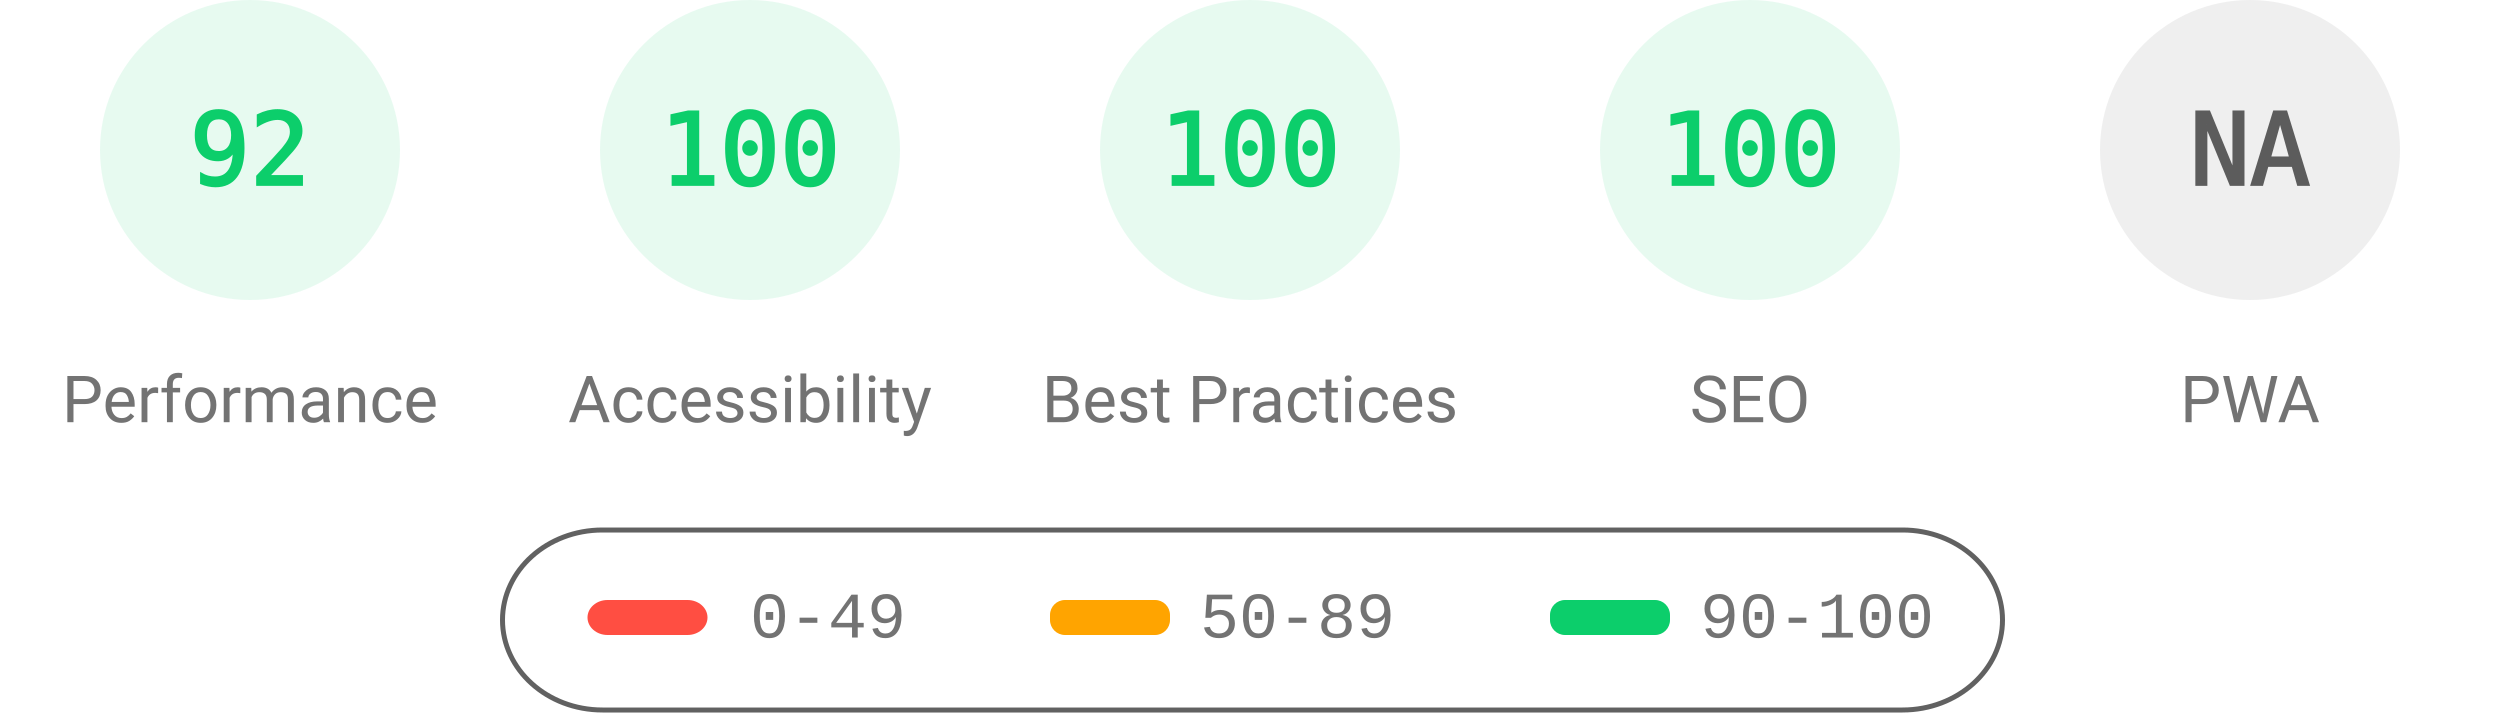
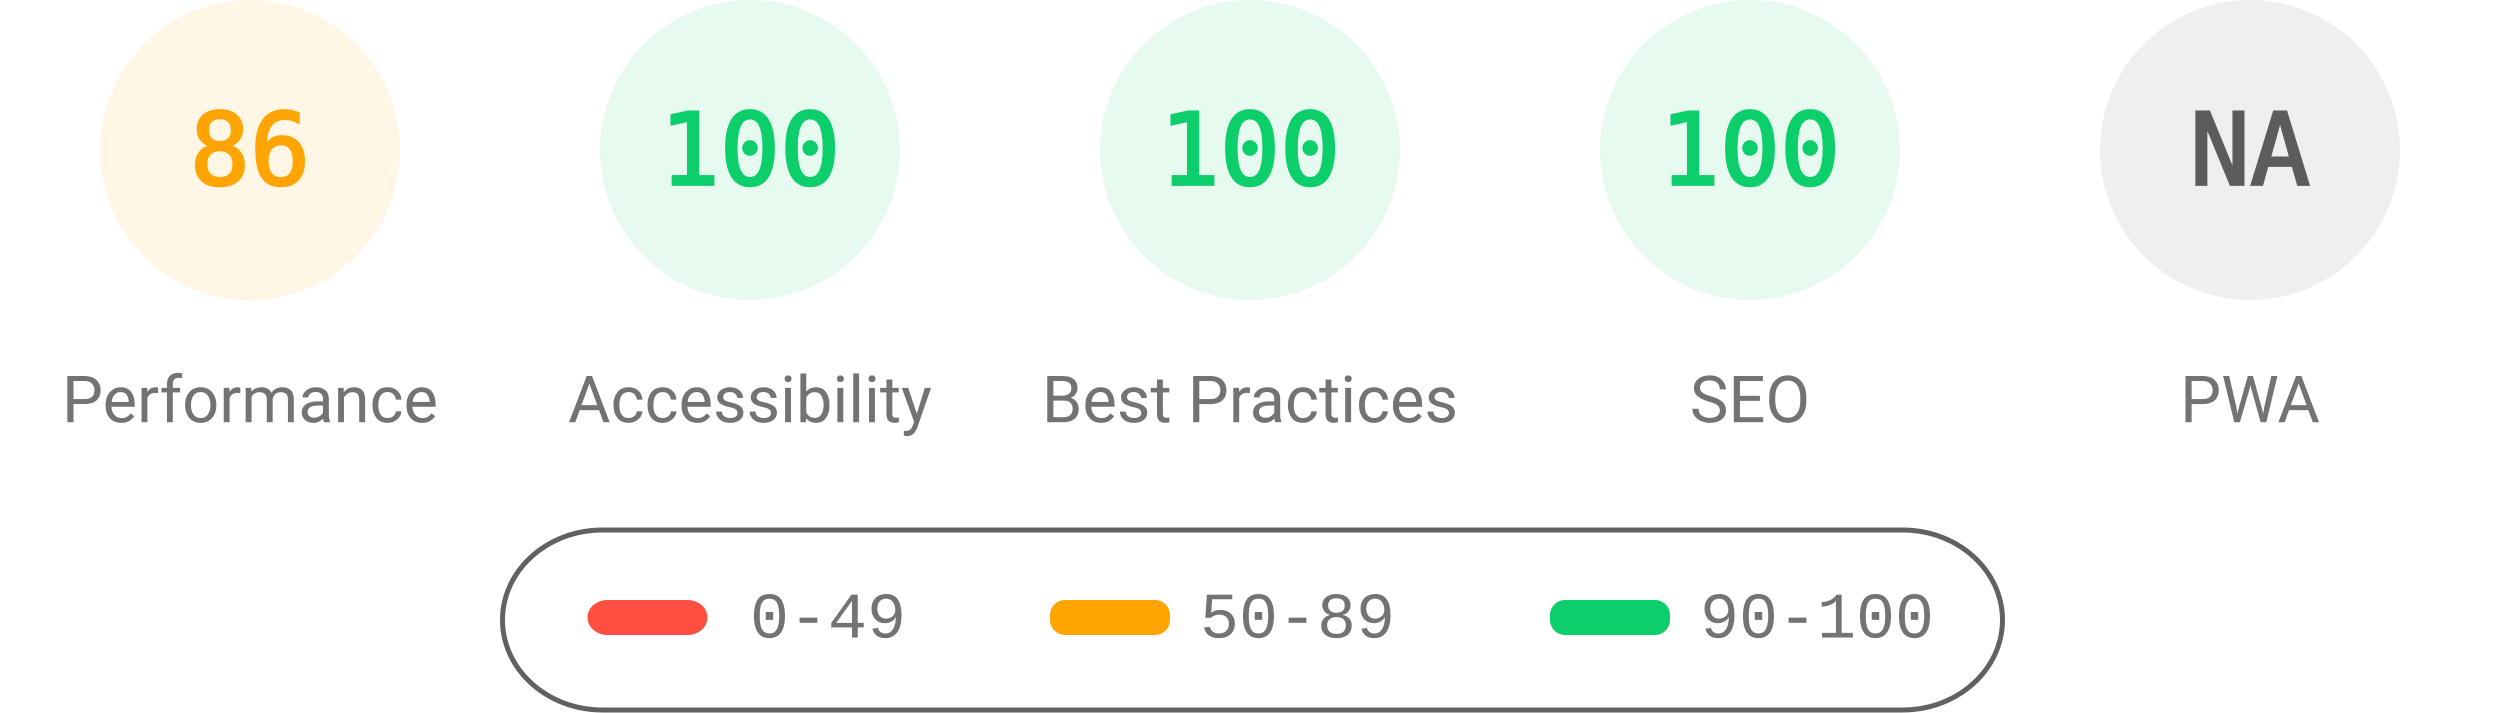
<svg xmlns="http://www.w3.org/2000/svg" fill="none" width="1000" height="285">
  <style>.gauge-base{opacity:.1}.gauge-arc{fill:none;animation-delay:250ms;stroke-linecap:round;transform:rotate(-90deg);transform-origin:100px 60px;animation:load-gauge 1s ease forwards}.guage-text{font-size:40px;font-family:monospace;text-align:center}.guage-red{color:#ff4e42;fill:#ff4e42;stroke:#ff4e42}.guage-orange{color:#ffa400;fill:#ffa400;stroke:#ffa400}.guage-green{color:#0cce6b;fill:#0cce6b;stroke:#0cce6b}.guage-undefined{color:#5c5c5c;fill:#5c5c5c;stroke:#5c5c5c}.guage-title{color:#737373;fill:#737373;stroke:none;font-size:26px;line-height:26px;font-family:Roboto,Halvetica,Arial,sans-serif}@keyframes load-gauge{from{stroke-dasharray:0 352.858}}</style>
-   <svg class="guage-div guage-perf guage-green" viewBox="0 0 200 200" width="200" height="200">
+   <svg class="guage-div guage-perf guage-orange" viewBox="0 0 200 200" width="200" height="200">
    <circle class="gauge-base" r="56" cx="100" cy="60" stroke-width="8" />
-     <circle class="gauge-arc guage-arc-1" r="56" cx="100" cy="60" stroke-width="8" style="stroke-dasharray:323.709,351.858" />
-     <text class="guage-text" x="100" y="60" alignment-baseline="central" dominant-baseline="central" text-anchor="middle">92</text>
+     <circle class="gauge-arc guage-arc-1" r="56" cx="100" cy="60" stroke-width="8" style="stroke-dasharray:302.598,351.858" />
+     <text class="guage-text" x="100" y="60" alignment-baseline="central" dominant-baseline="central" text-anchor="middle">86</text>
    <text class="guage-title" x="100" y="160" alignment-baseline="central" dominant-baseline="central" text-anchor="middle">Performance</text>
  </svg>
  <svg class="guage-div guage-acc guage-green" viewBox="0 0 200 200" width="200" height="200" x="200">
    <circle class="gauge-base" r="56" cx="100" cy="60" stroke-width="8" />
    <circle class="gauge-arc guage-arc-2" r="56" cx="100" cy="60" stroke-width="8" style="stroke-dasharray:351.858,351.858" />
    <text class="guage-text" x="100" y="60" alignment-baseline="central" dominant-baseline="central" text-anchor="middle">100</text>
    <text class="guage-title" x="100" y="160" alignment-baseline="central" dominant-baseline="central" text-anchor="middle">Accessibility</text>
  </svg>
  <svg class="guage-div guage-best guage-green" viewBox="0 0 200 200" width="200" height="200" x="400">
    <circle class="gauge-base" r="56" cx="100" cy="60" stroke-width="8" />
    <circle class="gauge-arc guage-arc-3" r="56" cx="100" cy="60" stroke-width="8" style="stroke-dasharray:351.858,351.858" />
    <text class="guage-text" x="100" y="60" alignment-baseline="central" dominant-baseline="central" text-anchor="middle">100</text>
    <text class="guage-title" x="100" y="160" alignment-baseline="central" dominant-baseline="central" text-anchor="middle">Best Practices</text>
  </svg>
  <svg class="guage-div guage-seo guage-green" viewBox="0 0 200 200" width="200" height="200" x="600">
    <circle class="gauge-base" r="56" cx="100" cy="60" stroke-width="8" />
    <circle class="gauge-arc guage-arc-4" r="56" cx="100" cy="60" stroke-width="8" style="stroke-dasharray:351.858,351.858" />
    <text class="guage-text" x="100" y="60" alignment-baseline="central" dominant-baseline="central" text-anchor="middle">100</text>
    <text class="guage-title" x="100" y="160" alignment-baseline="central" dominant-baseline="central" text-anchor="middle">SEO</text>
  </svg>
  <svg class="guage-div guage-pwa guage-undefined" viewBox="0 0 200 200" width="200" height="200" x="800">
    <circle class="gauge-base" r="56" cx="100" cy="60" stroke-width="8" />
    <circle class="gauge-arc guage-arc-4" r="56" cx="100" cy="60" stroke-width="8" style="stroke-dasharray:351.858,351.858" />
    <text class="guage-text" x="100" y="60" alignment-baseline="central" dominant-baseline="central" text-anchor="middle">NA</text>
    <text class="guage-title" x="100" y="160" alignment-baseline="central" dominant-baseline="central" text-anchor="middle">PWA</text>
  </svg>
  <svg width="604" height="76" x="200" y="210">
    <path fill="none" id="canvas_background" d="M-1-1h604v80H-1z" />
    <rect fill-opacity="0" stroke="#616161" stroke-width="2" rx="40" id="svg_2" height="72" width="600" y="2" x="1" fill="#000" />
    <rect stroke="#000" rx="8" id="svg_3" height="14" width="48" y="30" x="35" stroke-opacity="null" stroke-width="0" fill="#ff4e42" />
    <rect stroke="#000" rx="6" id="svg_4" height="14" width="48" y="30" x="220" stroke-opacity="null" stroke-width="0" fill="#ffa400" />
    <rect stroke="#000" rx="6" id="svg_5" height="14" width="48" y="30" x="420" stroke-opacity="null" stroke-width="0" fill="#0cce6b" />
    <text xml:space="preserve" text-anchor="start" font-family="'Courier New', Courier, monospace" font-size="26" id="svg_6" y="45" x="100" stroke-opacity="null" stroke-width="0" stroke="#000" fill="#737373">0-49</text>
    <text xml:space="preserve" text-anchor="start" font-family="'Courier New', Courier, monospace" font-size="26" id="svg_7" y="45" x="280" stroke-opacity="null" stroke-width="0" stroke="#000" fill="#737373">50-89</text>
    <text xml:space="preserve" text-anchor="start" font-family="'Courier New', Courier, monospace" font-size="26" id="svg_8" y="45" x="480" stroke-opacity="null" stroke-width="0" stroke="#000" fill="#737373">90-100</text>
  </svg>
</svg>
